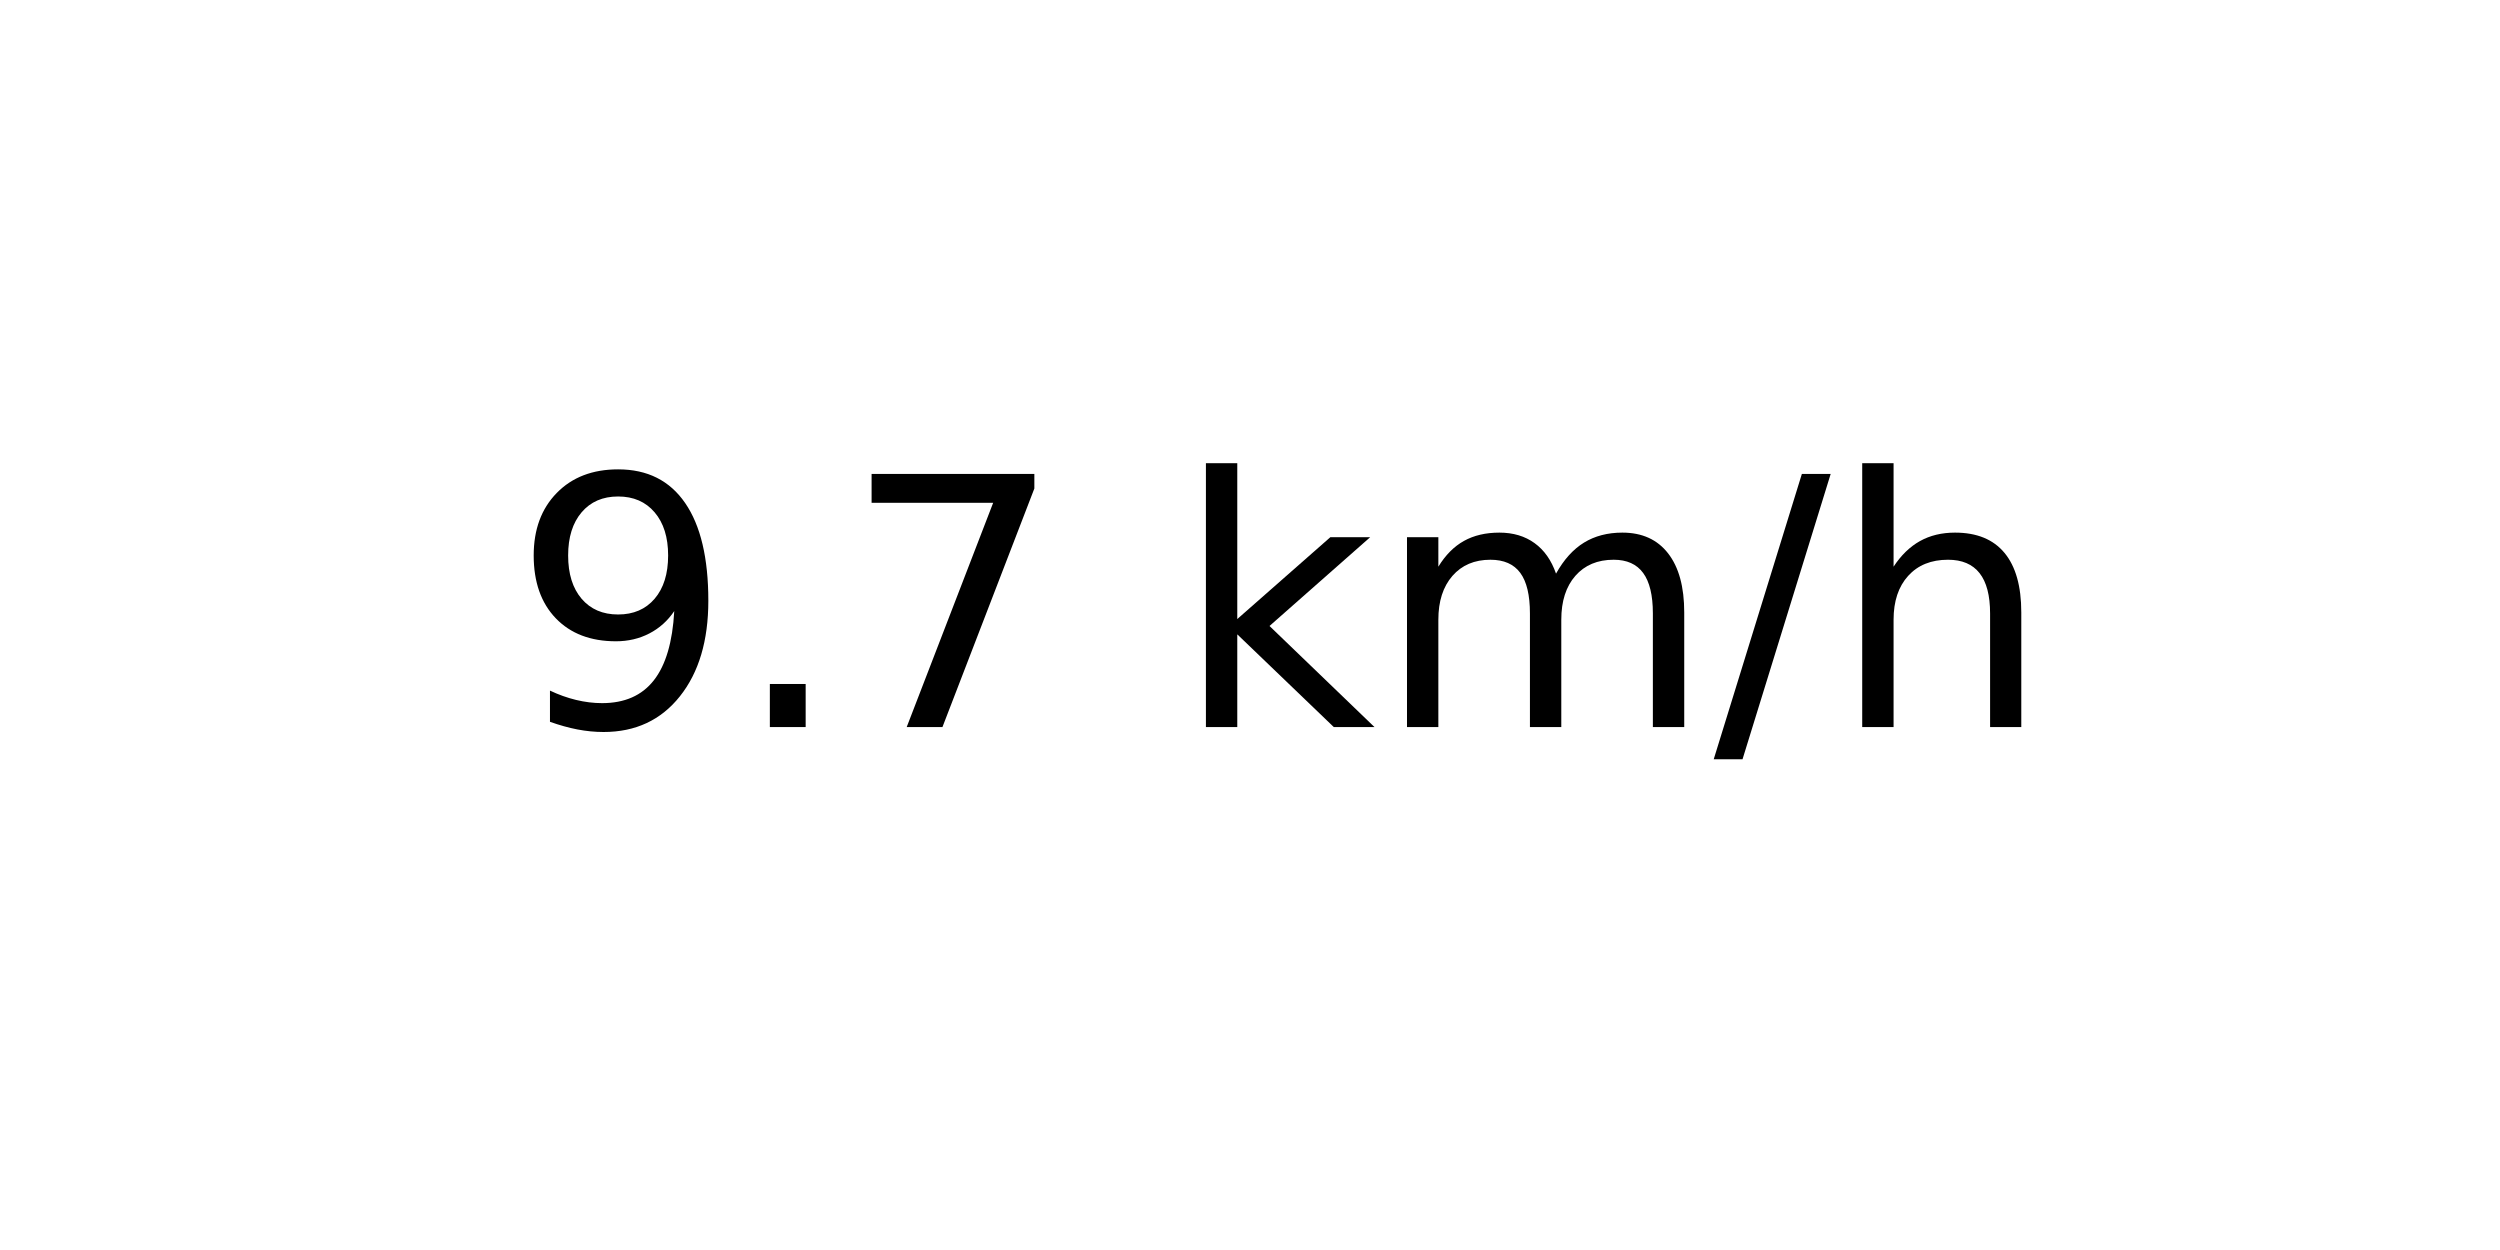
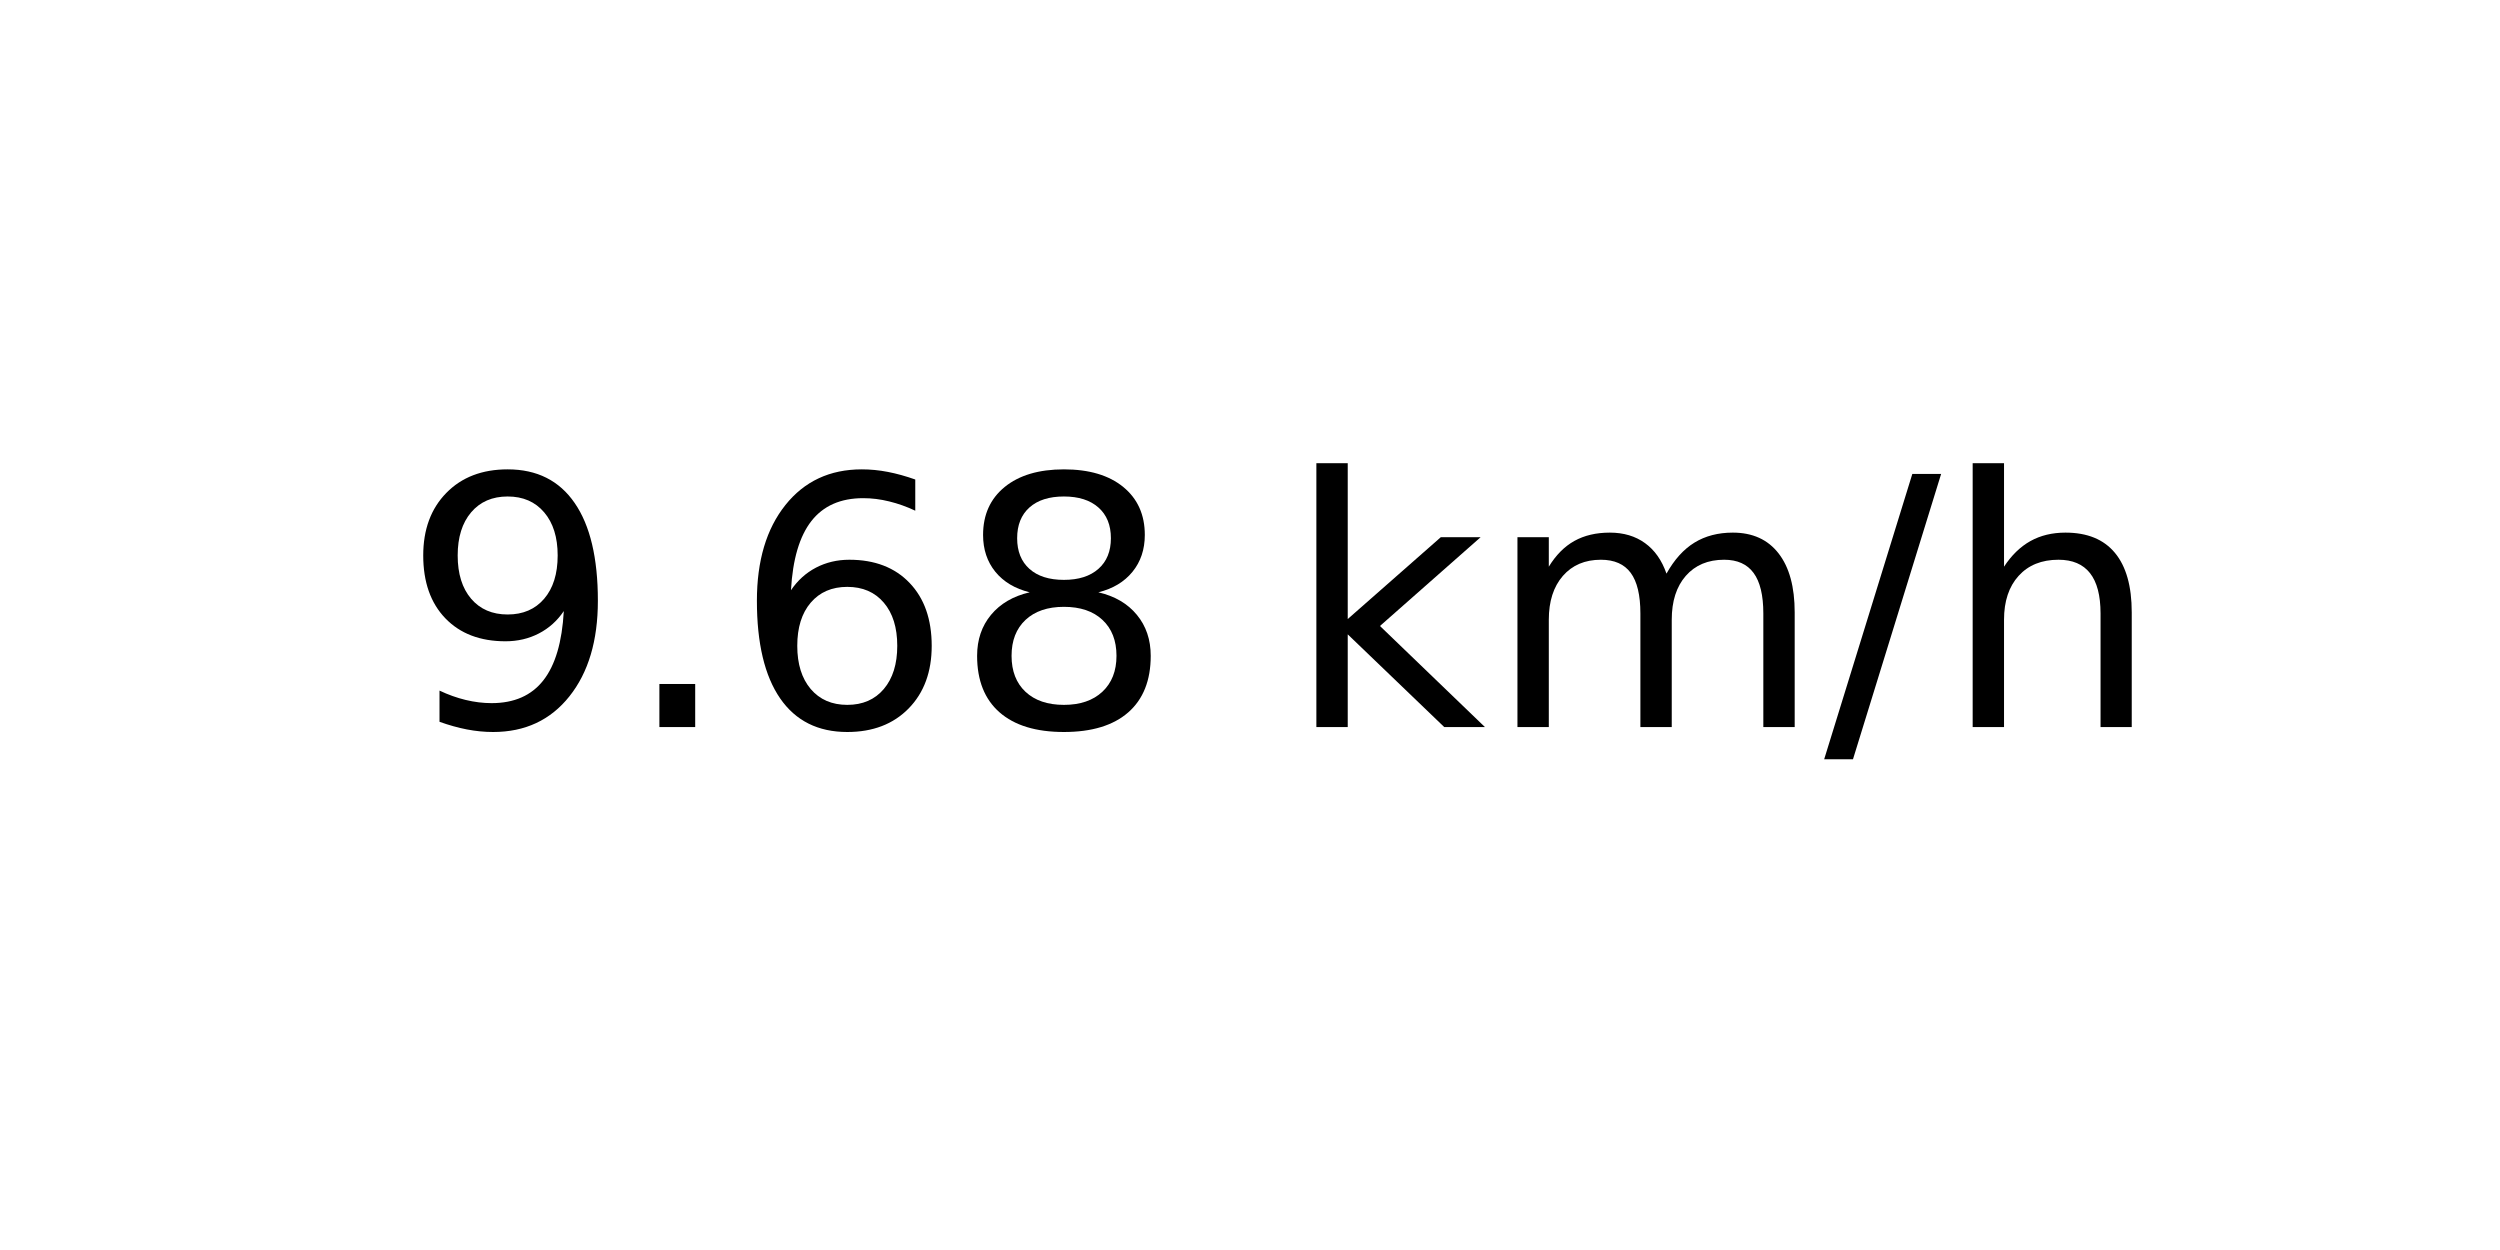
<svg xmlns="http://www.w3.org/2000/svg" xmlns:xlink="http://www.w3.org/1999/xlink" width="72pt" height="36pt" viewBox="0 0 72 36" version="1.1">
  <defs>
    <style type="text/css">*{stroke-linejoin: round; stroke-linecap: butt}</style>
  </defs>
  <g id="figure_1">
    <g id="axes_1">
      <g id="text_1">
-         <g transform="translate(14.74062 20.93937) scale(0.1 -0.1)">
+         <g transform="translate(11.55937 20.93937) scale(0.1 -0.1)">
          <defs>
            <path id="DejaVuSans-39" d="M 703 97  L 703 672  Q 941 559 1184 500  Q 1428 441 1663 441  Q 2288 441 2617 861  Q 2947 1281 2994 2138  Q 2813 1869 2534 1725  Q 2256 1581 1919 1581  Q 1219 1581 811 2004  Q 403 2428 403 3163  Q 403 3881 828 4315  Q 1253 4750 1959 4750  Q 2769 4750 3195 4129  Q 3622 3509 3622 2328  Q 3622 1225 3098 567  Q 2575 -91 1691 -91  Q 1453 -91 1209 -44  Q 966 3 703 97  z M 1959 2075  Q 2384 2075 2632 2365  Q 2881 2656 2881 3163  Q 2881 3666 2632 3958  Q 2384 4250 1959 4250  Q 1534 4250 1286 3958  Q 1038 3666 1038 3163  Q 1038 2656 1286 2365  Q 1534 2075 1959 2075  z " transform="scale(0.015625)" />
            <path id="DejaVuSans-2e" d="M 684 794  L 1344 794  L 1344 0  L 684 0  L 684 794  z " transform="scale(0.015625)" />
-             <path id="DejaVuSans-37" d="M 525 4666  L 3525 4666  L 3525 4397  L 1831 0  L 1172 0  L 2766 4134  L 525 4134  L 525 4666  z " transform="scale(0.015625)" />
+             <path id="DejaVuSans-36" d="M 2113 2584  Q 1688 2584 1439 2293  Q 1191 2003 1191 1497  Q 1191 994 1439 701  Q 1688 409 2113 409  Q 2538 409 2786 701  Q 3034 994 3034 1497  Q 3034 2003 2786 2293  Q 2538 2584 2113 2584  z M 3366 4563  L 3366 3988  Q 3128 4100 2886 4159  Q 2644 4219 2406 4219  Q 1781 4219 1451 3797  Q 1122 3375 1075 2522  Q 1259 2794 1537 2939  Q 1816 3084 2150 3084  Q 2853 3084 3261 2657  Q 3669 2231 3669 1497  Q 3669 778 3244 343  Q 2819 -91 2113 -91  Q 1303 -91 875 529  Q 447 1150 447 2328  Q 447 3434 972 4092  Q 1497 4750 2381 4750  Q 2619 4750 2861 4703  Q 3103 4656 3366 4563  z " transform="scale(0.015625)" />
+             <path id="DejaVuSans-38" d="M 2034 2216  Q 1584 2216 1326 1975  Q 1069 1734 1069 1313  Q 1069 891 1326 650  Q 1584 409 2034 409  Q 2484 409 2743 651  Q 3003 894 3003 1313  Q 3003 1734 2745 1975  Q 2488 2216 2034 2216  z M 1403 2484  Q 997 2584 770 2862  Q 544 3141 544 3541  Q 544 4100 942 4425  Q 1341 4750 2034 4750  Q 2731 4750 3128 4425  Q 3525 4100 3525 3541  Q 3525 3141 3298 2862  Q 3072 2584 2669 2484  Q 3125 2378 3379 2068  Q 3634 1759 3634 1313  Q 3634 634 3220 271  Q 2806 -91 2034 -91  Q 1263 -91 848 271  Q 434 634 434 1313  Q 434 1759 690 2068  Q 947 2378 1403 2484  z M 1172 3481  Q 1172 3119 1398 2916  Q 1625 2713 2034 2713  Q 2441 2713 2670 2916  Q 2900 3119 2900 3481  Q 2900 3844 2670 4047  Q 2441 4250 2034 4250  Q 1625 4250 1398 4047  Q 1172 3844 1172 3481  z " transform="scale(0.015625)" />
            <path id="DejaVuSans-20" transform="scale(0.015625)" />
            <path id="DejaVuSans-6b" d="M 581 4863  L 1159 4863  L 1159 1991  L 2875 3500  L 3609 3500  L 1753 1863  L 3688 0  L 2938 0  L 1159 1709  L 1159 0  L 581 0  L 581 4863  z " transform="scale(0.015625)" />
            <path id="DejaVuSans-6d" d="M 3328 2828  Q 3544 3216 3844 3400  Q 4144 3584 4550 3584  Q 5097 3584 5394 3201  Q 5691 2819 5691 2113  L 5691 0  L 5113 0  L 5113 2094  Q 5113 2597 4934 2840  Q 4756 3084 4391 3084  Q 3944 3084 3684 2787  Q 3425 2491 3425 1978  L 3425 0  L 2847 0  L 2847 2094  Q 2847 2600 2669 2842  Q 2491 3084 2119 3084  Q 1678 3084 1418 2786  Q 1159 2488 1159 1978  L 1159 0  L 581 0  L 581 3500  L 1159 3500  L 1159 2956  Q 1356 3278 1631 3431  Q 1906 3584 2284 3584  Q 2666 3584 2933 3390  Q 3200 3197 3328 2828  z " transform="scale(0.015625)" />
            <path id="DejaVuSans-2f" d="M 1625 4666  L 2156 4666  L 531 -594  L 0 -594  L 1625 4666  z " transform="scale(0.015625)" />
            <path id="DejaVuSans-68" d="M 3513 2113  L 3513 0  L 2938 0  L 2938 2094  Q 2938 2591 2744 2837  Q 2550 3084 2163 3084  Q 1697 3084 1428 2787  Q 1159 2491 1159 1978  L 1159 0  L 581 0  L 581 4863  L 1159 4863  L 1159 2956  Q 1366 3272 1645 3428  Q 1925 3584 2291 3584  Q 2894 3584 3203 3211  Q 3513 2838 3513 2113  z " transform="scale(0.015625)" />
          </defs>
          <use xlink:href="#DejaVuSans-39" />
          <use xlink:href="#DejaVuSans-2e" x="63.623" />
-           <use xlink:href="#DejaVuSans-37" x="95.41" />
-           <use xlink:href="#DejaVuSans-20" x="159.033" />
-           <use xlink:href="#DejaVuSans-6b" x="190.82" />
-           <use xlink:href="#DejaVuSans-6d" x="248.73" />
-           <use xlink:href="#DejaVuSans-2f" x="346.143" />
-           <use xlink:href="#DejaVuSans-68" x="379.834" />
+           <use xlink:href="#DejaVuSans-36" x="95.41" />
+           <use xlink:href="#DejaVuSans-38" x="159.033" />
+           <use xlink:href="#DejaVuSans-20" x="222.656" />
+           <use xlink:href="#DejaVuSans-6b" x="254.443" />
+           <use xlink:href="#DejaVuSans-6d" x="312.354" />
+           <use xlink:href="#DejaVuSans-2f" x="409.766" />
+           <use xlink:href="#DejaVuSans-68" x="443.457" />
        </g>
      </g>
    </g>
  </g>
</svg>
